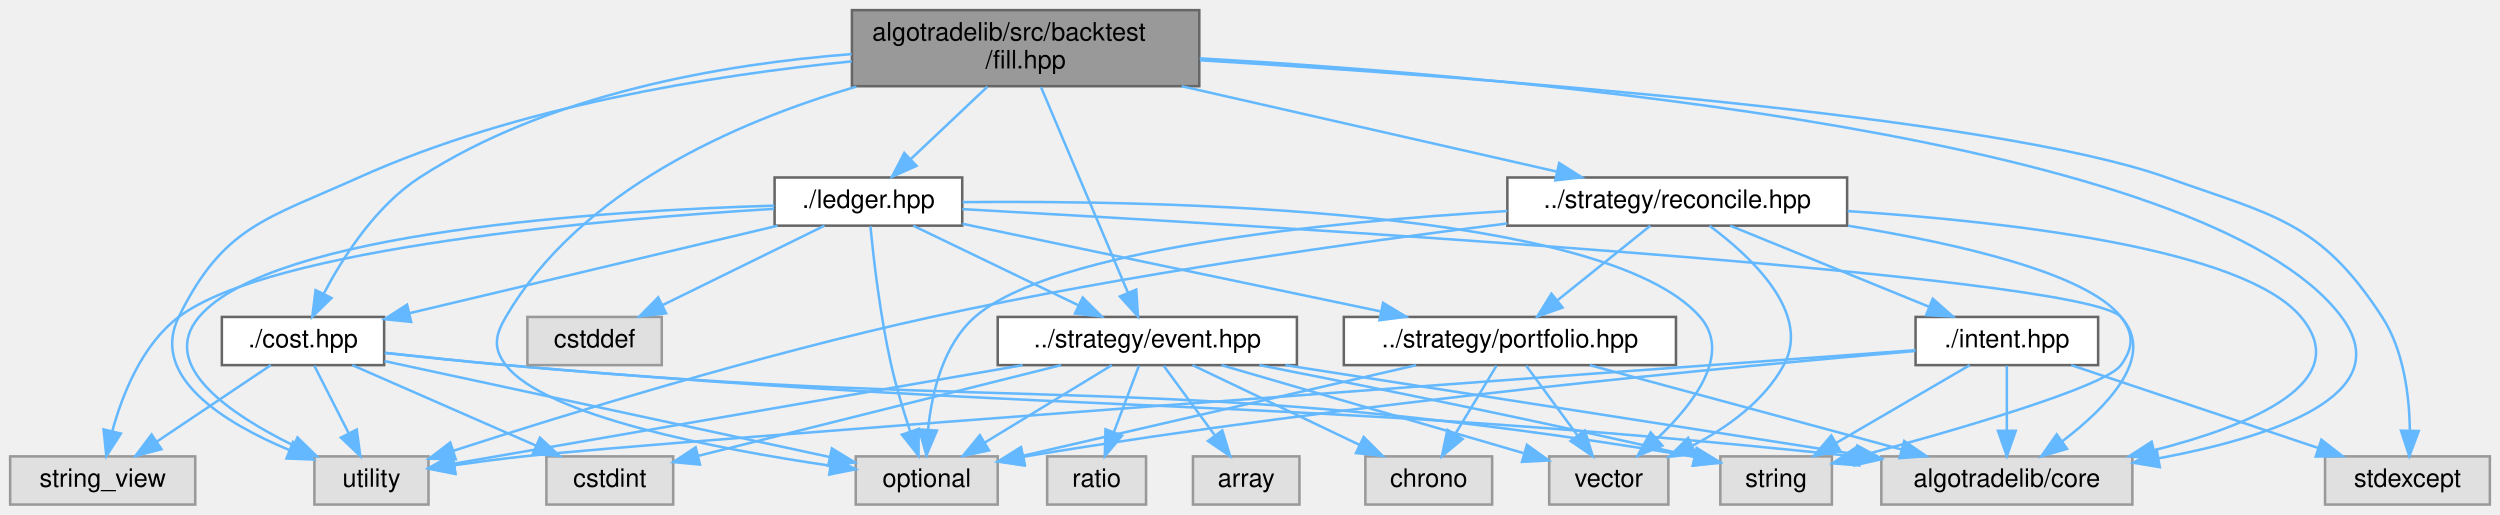
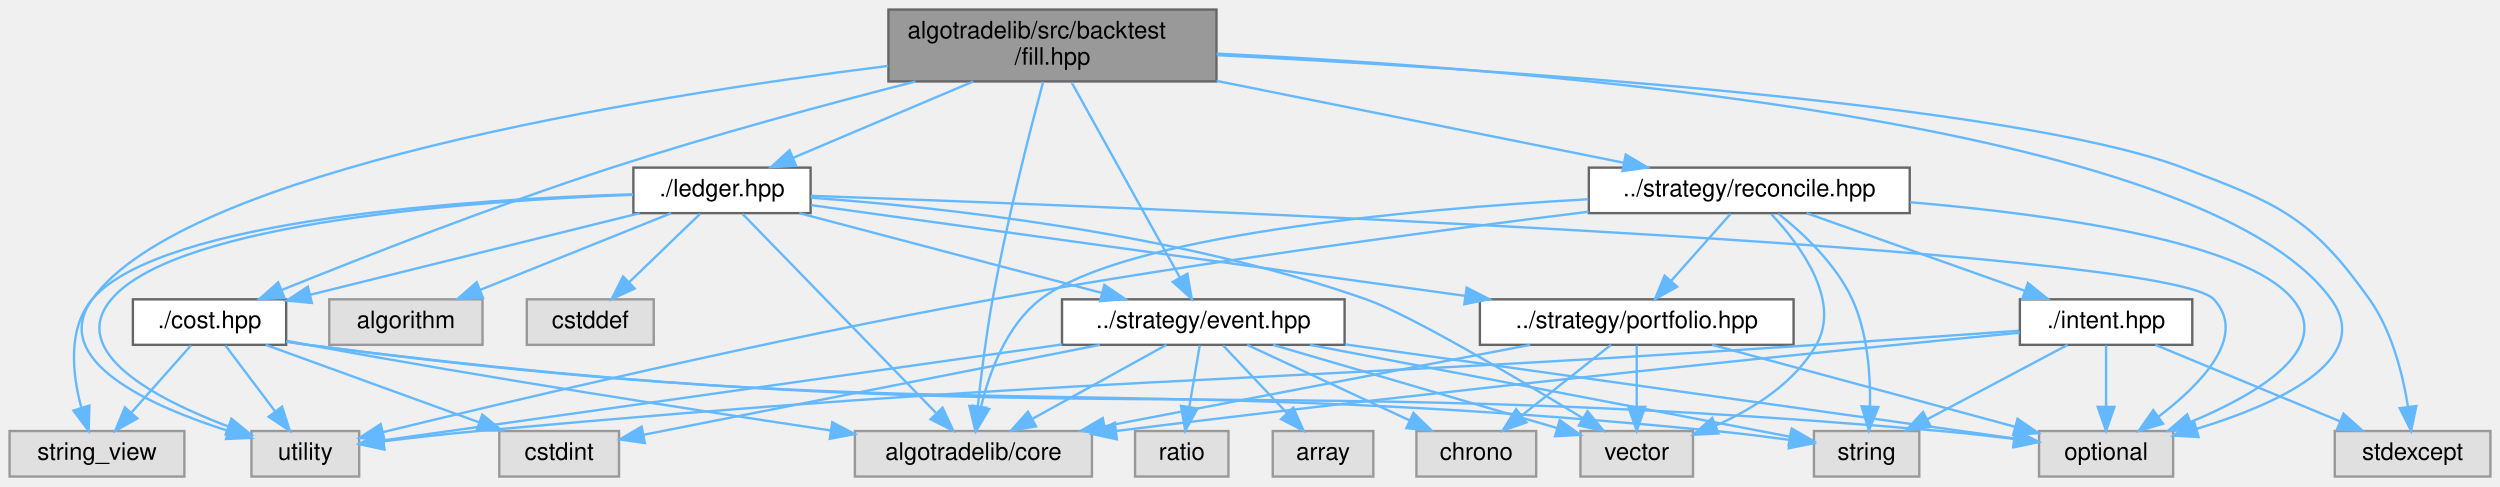
- <svg xmlns="http://www.w3.org/2000/svg" xmlns:xlink="http://www.w3.org/1999/xlink" width="986pt" height="203pt" viewBox="0.00 0.00 986.00 203.00">
+ <svg xmlns="http://www.w3.org/2000/svg" xmlns:xlink="http://www.w3.org/1999/xlink" width="1044pt" height="203pt" viewBox="0.00 0.00 1044.00 203.00">
  <g id="page0,1_graph0" class="graph" transform="scale(1 1) rotate(0) translate(4 199)">
    <g id="Node000001" class="node">
      <g id="a_Node000001">
        <a xlink:title="The backtest fill model: whether a queued order trades against the next bar, and at what price and co...">
-           <polygon fill="#999999" stroke="#666666" points="469,-195 332,-195 332,-165 469,-165 469,-195" />
-           <text text-anchor="start" x="340" y="-183" font-family="Helvetica,sans-Serif" font-size="10.00">algotradelib/src/backtest</text>
-           <text text-anchor="middle" x="400.5" y="-172" font-family="Helvetica,sans-Serif" font-size="10.00">/fill.hpp</text>
+           <polygon fill="#999999" stroke="#666666" points="504,-195 367,-195 367,-165 504,-165 504,-195" />
+           <text text-anchor="start" x="375" y="-183" font-family="Helvetica,sans-Serif" font-size="10.00">algotradelib/src/backtest</text>
+           <text text-anchor="middle" x="435.5" y="-172" font-family="Helvetica,sans-Serif" font-size="10.00">/fill.hpp</text>
        </a>
      </g>
    </g>
    <g id="Node000002" class="node">
      <g id="a_Node000002">
        <a xlink:href="cost_8hpp.html" target="_top" xlink:title="Trading costs for a backtest: commission (CommissionModel, CommissionPolicy), slippage (SlippageModel...">
-           <polygon fill="white" stroke="#666666" points="147.5,-74 83.5,-74 83.5,-55 147.5,-55 147.5,-74" />
-           <text text-anchor="middle" x="115.5" y="-62" font-family="Helvetica,sans-Serif" font-size="10.00">./cost.hpp</text>
+           <polygon fill="white" stroke="#666666" points="115.5,-74 51.5,-74 51.5,-55 115.5,-55 115.5,-74" />
+           <text text-anchor="middle" x="83.5" y="-62" font-family="Helvetica,sans-Serif" font-size="10.00">./cost.hpp</text>
        </a>
      </g>
    </g>
    <g id="edge1_Node000001_Node000002" class="edge">
      <g id="a_edge1_Node000001_Node000002">
        <a xlink:title=" ">
-           <path fill="none" stroke="#63b8ff" d="M331.91,-177.67C281.22,-173.75 212.46,-162.03 161.5,-129 144.24,-117.81 131.32,-97.7 123.64,-83.11" />
-           <polygon fill="#63b8ff" stroke="#63b8ff" points="126.74,-81.47 119.17,-74.06 120.46,-84.57 126.74,-81.47" />
+           <path fill="none" stroke="#63b8ff" d="M378.3,-164.97C341.77,-155.63 293.54,-142.62 251.5,-129 202.71,-113.19 147.26,-91.48 113.85,-77.98" />
+           <polygon fill="#63b8ff" stroke="#63b8ff" points="114.81,-74.59 104.22,-74.07 112.17,-81.08 114.81,-74.59" />
        </a>
      </g>
    </g>
    <g id="Node000003" class="node">
      <g id="a_Node000003">
        <a xlink:title=" ">
-           <polygon fill="#e0e0e0" stroke="#999999" points="837,-19 738,-19 738,0 837,0 837,-19" />
-           <text text-anchor="middle" x="787.5" y="-7" font-family="Helvetica,sans-Serif" font-size="10.00">algotradelib/core</text>
-         </a>
-       </g>
-     </g>
-     <g id="edge45_Node000001_Node000003" class="edge">
-       <g id="a_edge45_Node000001_Node000003">
-         <a xlink:title=" ">
-           <path fill="none" stroke="#63b8ff" d="M469.18,-175.99C597.69,-168.72 866.34,-145.16 919.5,-74 942.49,-43.22 892.38,-26.66 847.44,-18.25" />
-           <polygon fill="#63b8ff" stroke="#63b8ff" points="847.82,-14.76 837.36,-16.48 846.6,-21.65 847.82,-14.76" />
+           <polygon fill="#e0e0e0" stroke="#999999" points="452,-19 353,-19 353,0 452,0 452,-19" />
+           <text text-anchor="middle" x="402.5" y="-7" font-family="Helvetica,sans-Serif" font-size="10.00">algotradelib/core</text>
+         </a>
+       </g>
+     </g>
+     <g id="edge46_Node000001_Node000003" class="edge">
+       <g id="a_edge46_Node000001_Node000003">
+         <a xlink:title=" ">
+           <path fill="none" stroke="#63b8ff" d="M431.61,-164.84C426.22,-144.76 416.46,-106.82 410.5,-74 407.8,-59.1 405.7,-42.07 404.34,-29.4" />
+           <polygon fill="#63b8ff" stroke="#63b8ff" points="407.79,-28.76 403.29,-19.17 400.83,-29.48 407.79,-28.76" />
        </a>
      </g>
    </g>
    <g id="Node000005" class="node">
      <g id="a_Node000005">
        <a xlink:title=" ">
-           <polygon fill="#e0e0e0" stroke="#999999" points="389.5,-19 333.5,-19 333.5,0 389.5,0 389.5,-19" />
-           <text text-anchor="middle" x="361.5" y="-7" font-family="Helvetica,sans-Serif" font-size="10.00">optional</text>
-         </a>
-       </g>
-     </g>
-     <g id="edge46_Node000001_Node000005" class="edge">
-       <g id="a_edge46_Node000001_Node000005">
-         <a xlink:title=" ">
-           <path fill="none" stroke="#63b8ff" d="M333.76,-164.86C285.72,-150.76 224.48,-123.75 195.5,-74 191.25,-66.7 190.36,-61.7 195.5,-55 210.97,-34.84 279.35,-21.8 323.38,-15.34" />
-           <polygon fill="#63b8ff" stroke="#63b8ff" points="324.05,-18.78 333.46,-13.91 323.07,-11.85 324.05,-18.78" />
+           <polygon fill="#e0e0e0" stroke="#999999" points="903.5,-19 847.5,-19 847.5,0 903.5,0 903.5,-19" />
+           <text text-anchor="middle" x="875.5" y="-7" font-family="Helvetica,sans-Serif" font-size="10.00">optional</text>
+         </a>
+       </g>
+     </g>
+     <g id="edge47_Node000001_Node000005" class="edge">
+       <g id="a_edge47_Node000001_Node000005">
+         <a xlink:title=" ">
+           <path fill="none" stroke="#63b8ff" d="M504.08,-176.61C635.73,-170.35 915.67,-148.4 969.5,-74 987.94,-48.51 946.77,-30.11 913.2,-19.87" />
+           <polygon fill="#63b8ff" stroke="#63b8ff" points="914.13,-16.5 903.55,-17.08 912.18,-23.22 914.13,-16.5" />
        </a>
      </g>
    </g>
    <g id="Node000008" class="node">
      <g id="a_Node000008">
        <a xlink:title=" ">
-           <polygon fill="#e0e0e0" stroke="#999999" points="165,-19 120,-19 120,0 165,0 165,-19" />
-           <text text-anchor="middle" x="142.5" y="-7" font-family="Helvetica,sans-Serif" font-size="10.00">utility</text>
-         </a>
-       </g>
-     </g>
-     <g id="edge48_Node000001_Node000008" class="edge">
-       <g id="a_edge48_Node000001_Node000008">
-         <a xlink:title=" ">
-           <path fill="none" stroke="#63b8ff" d="M331.94,-174.8C277.26,-169.39 199.79,-157.08 137.5,-129 101.11,-112.6 84.07,-109.84 66.5,-74 54.89,-50.32 84.48,-32.22 110.07,-21.51" />
-           <polygon fill="#63b8ff" stroke="#63b8ff" points="111.56,-24.69 119.58,-17.77 109,-18.17 111.56,-24.69" />
+           <polygon fill="#e0e0e0" stroke="#999999" points="146,-19 101,-19 101,0 146,0 146,-19" />
+           <text text-anchor="middle" x="123.5" y="-7" font-family="Helvetica,sans-Serif" font-size="10.00">utility</text>
+         </a>
+       </g>
+     </g>
+     <g id="edge49_Node000001_Node000008" class="edge">
+       <g id="a_edge49_Node000001_Node000008">
+         <a xlink:title=" ">
+           <path fill="none" stroke="#63b8ff" d="M366.9,-171.48C262.8,-158.45 72.96,-127.78 34.5,-74 16.19,-48.39 58.95,-29.32 91.35,-19.05" />
+           <polygon fill="#63b8ff" stroke="#63b8ff" points="92.42,-22.38 100.99,-16.15 90.4,-15.68 92.42,-22.38" />
        </a>
      </g>
    </g>
    <g id="Node000009" class="node">
      <g id="a_Node000009">
        <a xlink:href="ledger_8hpp.html" target="_top" xlink:title="The replay ledger: positions, cash and realized profit a backtest keeps, in exact decimals.">
-           <polygon fill="white" stroke="#666666" points="375.5,-129 301.5,-129 301.5,-110 375.5,-110 375.5,-129" />
-           <text text-anchor="middle" x="338.5" y="-117" font-family="Helvetica,sans-Serif" font-size="10.00">./ledger.hpp</text>
+           <polygon fill="white" stroke="#666666" points="334.5,-129 260.5,-129 260.5,-110 334.5,-110 334.5,-129" />
+           <text text-anchor="middle" x="297.5" y="-117" font-family="Helvetica,sans-Serif" font-size="10.00">./ledger.hpp</text>
        </a>
      </g>
    </g>
    <g id="edge8_Node000001_Node000009" class="edge">
      <g id="a_edge8_Node000001_Node000009">
        <a xlink:title=" ">
-           <path fill="none" stroke="#63b8ff" d="M385.49,-164.84C376.31,-156.17 364.55,-145.08 355.09,-136.15" />
-           <polygon fill="#63b8ff" stroke="#63b8ff" points="357.47,-133.58 347.79,-129.27 352.66,-138.67 357.47,-133.58" />
+           <path fill="none" stroke="#63b8ff" d="M402.45,-164.99C379.52,-155.27 349.26,-142.44 327.12,-133.06" />
+           <polygon fill="#63b8ff" stroke="#63b8ff" points="328.45,-129.82 317.88,-129.14 325.72,-136.26 328.45,-129.82" />
        </a>
      </g>
    </g>
    <g id="Node000010" class="node">
      <g id="a_Node000010">
        <a xlink:href="event_8hpp.html" target="_top" xlink:title="The events a runner delivers to a strategy's handlers, and the market phase.">
-           <polygon fill="white" stroke="#666666" points="507.5,-74 389.5,-74 389.5,-55 507.5,-55 507.5,-74" />
-           <text text-anchor="middle" x="448.5" y="-62" font-family="Helvetica,sans-Serif" font-size="10.00">../strategy/event.hpp</text>
-         </a>
-       </g>
-     </g>
-     <g id="edge31_Node000001_Node000010" class="edge">
-       <g id="a_edge31_Node000001_Node000010">
-         <a xlink:title=" ">
-           <path fill="none" stroke="#63b8ff" d="M406.58,-164.63C415.29,-144.03 431.32,-106.12 440.83,-83.63" />
-           <polygon fill="#63b8ff" stroke="#63b8ff" points="444.14,-84.8 444.81,-74.23 437.69,-82.08 444.14,-84.8" />
-         </a>
-       </g>
-     </g>
-     <g id="Node000017" class="node">
-       <g id="a_Node000017">
+           <polygon fill="white" stroke="#666666" points="557.5,-74 439.5,-74 439.5,-55 557.5,-55 557.5,-74" />
+           <text text-anchor="middle" x="498.5" y="-62" font-family="Helvetica,sans-Serif" font-size="10.00">../strategy/event.hpp</text>
+         </a>
+       </g>
+     </g>
+     <g id="edge32_Node000001_Node000010" class="edge">
+       <g id="a_edge32_Node000001_Node000010">
+         <a xlink:title=" ">
+           <path fill="none" stroke="#63b8ff" d="M443.48,-164.63C455.02,-143.84 476.33,-105.44 488.77,-83.02" />
+           <polygon fill="#63b8ff" stroke="#63b8ff" points="491.86,-84.67 493.65,-74.23 485.74,-81.27 491.86,-84.67" />
+         </a>
+       </g>
+     </g>
+     <g id="Node000018" class="node">
+       <g id="a_Node000018">
        <a xlink:href="reconcile_8hpp.html" target="_top" xlink:title="Reconciliation: turning a strategy's intents and targets into the orders and cancellations to send.">
-           <polygon fill="white" stroke="#666666" points="724.5,-129 590.5,-129 590.5,-110 724.5,-110 724.5,-129" />
-           <text text-anchor="middle" x="657.5" y="-117" font-family="Helvetica,sans-Serif" font-size="10.00">../strategy/reconcile.hpp</text>
-         </a>
-       </g>
-     </g>
-     <g id="edge32_Node000001_Node000017" class="edge">
-       <g id="a_edge32_Node000001_Node000017">
-         <a xlink:title=" ">
-           <path fill="none" stroke="#63b8ff" d="M462.06,-164.99C507.47,-154.65 568.35,-140.79 610.02,-131.31" />
-           <polygon fill="#63b8ff" stroke="#63b8ff" points="610.95,-134.69 619.92,-129.05 609.4,-127.86 610.95,-134.69" />
-         </a>
-       </g>
-     </g>
-     <g id="Node000019" class="node">
-       <g id="a_Node000019">
-         <a xlink:title=" ">
-           <polygon fill="#e0e0e0" stroke="#999999" points="978,-19 913,-19 913,0 978,0 978,-19" />
-           <text text-anchor="middle" x="945.5" y="-7" font-family="Helvetica,sans-Serif" font-size="10.00">stdexcept</text>
-         </a>
-       </g>
-     </g>
-     <g id="edge47_Node000001_Node000019" class="edge">
-       <g id="a_edge47_Node000001_Node000019">
-         <a xlink:title=" ">
-           <path fill="none" stroke="#63b8ff" d="M469.34,-175.23C577.51,-168.66 782.01,-153.42 850.5,-129 892.88,-113.89 910.98,-111.73 935.5,-74 944.15,-60.7 946.27,-42.58 946.46,-29.1" />
-           <polygon fill="#63b8ff" stroke="#63b8ff" points="949.95,-29.01 946.25,-19.08 942.96,-29.15 949.95,-29.01" />
+           <polygon fill="white" stroke="#666666" points="793.5,-129 659.5,-129 659.5,-110 793.5,-110 793.5,-129" />
+           <text text-anchor="middle" x="726.5" y="-117" font-family="Helvetica,sans-Serif" font-size="10.00">../strategy/reconcile.hpp</text>
+         </a>
+       </g>
+     </g>
+     <g id="edge33_Node000001_Node000018" class="edge">
+       <g id="a_edge33_Node000001_Node000018">
+         <a xlink:title=" ">
+           <path fill="none" stroke="#63b8ff" d="M504.09,-165.21C556.07,-154.76 626.41,-140.62 673.96,-131.06" />
+           <polygon fill="#63b8ff" stroke="#63b8ff" points="674.93,-134.44 684.05,-129.03 673.55,-127.57 674.93,-134.44" />
+         </a>
+       </g>
+     </g>
+     <g id="Node000020" class="node">
+       <g id="a_Node000020">
+         <a xlink:title=" ">
+           <polygon fill="#e0e0e0" stroke="#999999" points="1036,-19 971,-19 971,0 1036,0 1036,-19" />
+           <text text-anchor="middle" x="1003.5" y="-7" font-family="Helvetica,sans-Serif" font-size="10.00">stdexcept</text>
+         </a>
+       </g>
+     </g>
+     <g id="edge48_Node000001_Node000020" class="edge">
+       <g id="a_edge48_Node000001_Node000020">
+         <a xlink:title=" ">
+           <path fill="none" stroke="#63b8ff" d="M504.17,-175.97C616.78,-170.3 835.39,-156.13 907.5,-129 947.2,-114.06 960.98,-108.61 985.5,-74 994.92,-60.71 999.43,-42.59 1001.58,-29.11" />
+           <polygon fill="#63b8ff" stroke="#63b8ff" points="1005.06,-29.45 1002.88,-19.08 998.12,-28.55 1005.06,-29.45" />
        </a>
      </g>
    </g>
    <g id="edge2_Node000002_Node000003" class="edge">
      <g id="a_edge2_Node000002_Node000003">
        <a xlink:title=" ">
-           <path fill="none" stroke="#63b8ff" d="M147.78,-59.79C162.35,-58.18 179.78,-56.37 195.5,-55 431.59,-34.48 491.8,-43.64 727.5,-19 727.6,-18.99 727.71,-18.98 727.81,-18.97" />
-           <polygon fill="#63b8ff" stroke="#63b8ff" points="728.23,-22.44 737.77,-17.83 727.44,-15.49 728.23,-22.44" />
+           <path fill="none" stroke="#63b8ff" d="M115.7,-56.68C118.67,-56.09 121.64,-55.53 124.5,-55 199.51,-41.23 286.37,-27.71 342.75,-19.26" />
+           <polygon fill="#63b8ff" stroke="#63b8ff" points="343.55,-22.68 352.92,-17.74 342.51,-15.75 343.55,-22.68" />
        </a>
      </g>
    </g>
    <g id="Node000004" class="node">
      <g id="a_Node000004">
        <a xlink:title=" ">
-           <polygon fill="#e0e0e0" stroke="#999999" points="261.5,-19 211.5,-19 211.5,0 261.5,0 261.5,-19" />
-           <text text-anchor="middle" x="236.5" y="-7" font-family="Helvetica,sans-Serif" font-size="10.00">cstdint</text>
+           <polygon fill="#e0e0e0" stroke="#999999" points="254.5,-19 204.5,-19 204.5,0 254.5,0 254.5,-19" />
+           <text text-anchor="middle" x="229.5" y="-7" font-family="Helvetica,sans-Serif" font-size="10.00">cstdint</text>
        </a>
      </g>
    </g>
    <g id="edge3_Node000002_Node000004" class="edge">
      <g id="a_edge3_Node000002_Node000004">
        <a xlink:title=" ">
-           <path fill="none" stroke="#63b8ff" d="M134.94,-54.98C154.49,-46.42 184.88,-33.11 207.32,-23.28" />
-           <polygon fill="#63b8ff" stroke="#63b8ff" points="208.95,-26.39 216.71,-19.17 206.14,-19.98 208.95,-26.39" />
+           <path fill="none" stroke="#63b8ff" d="M106.96,-54.98C131.08,-46.23 168.87,-32.51 196.1,-22.62" />
+           <polygon fill="#63b8ff" stroke="#63b8ff" points="197.41,-25.87 205.62,-19.17 195.02,-19.29 197.41,-25.87" />
        </a>
      </g>
    </g>
    <g id="edge4_Node000002_Node000005" class="edge">
      <g id="a_edge4_Node000002_Node000005">
        <a xlink:title=" ">
-           <path fill="none" stroke="#63b8ff" d="M147.66,-56.57C192.8,-46.85 274.81,-29.18 323.09,-18.78" />
-           <polygon fill="#63b8ff" stroke="#63b8ff" points="324.11,-22.14 333.15,-16.61 322.63,-15.29 324.11,-22.14" />
+           <path fill="none" stroke="#63b8ff" d="M115.65,-56.35C118.63,-55.84 121.62,-55.37 124.5,-55 425.53,-16.08 504.13,-45.57 806.5,-19 816.49,-18.12 827.27,-16.92 837.27,-15.69" />
+           <polygon fill="#63b8ff" stroke="#63b8ff" points="837.86,-19.15 847.35,-14.42 836.99,-12.2 837.86,-19.15" />
        </a>
      </g>
    </g>
    <g id="Node000006" class="node">
      <g id="a_Node000006">
        <a xlink:title=" ">
-           <polygon fill="#e0e0e0" stroke="#999999" points="718.5,-19 674.5,-19 674.5,0 718.5,0 718.5,-19" />
-           <text text-anchor="middle" x="696.5" y="-7" font-family="Helvetica,sans-Serif" font-size="10.00">string</text>
+           <polygon fill="#e0e0e0" stroke="#999999" points="797.5,-19 753.5,-19 753.5,0 797.5,0 797.5,-19" />
+           <text text-anchor="middle" x="775.5" y="-7" font-family="Helvetica,sans-Serif" font-size="10.00">string</text>
        </a>
      </g>
    </g>
    <g id="edge5_Node000002_Node000006" class="edge">
      <g id="a_edge5_Node000002_Node000006">
        <a xlink:title=" ">
-           <path fill="none" stroke="#63b8ff" d="M147.79,-59.85C162.35,-58.26 179.78,-56.44 195.5,-55 403.25,-35.98 457.7,-53.15 663.5,-19 663.72,-18.96 663.94,-18.93 664.16,-18.89" />
-           <polygon fill="#63b8ff" stroke="#63b8ff" points="665.17,-22.25 674.25,-16.8 663.74,-15.4 665.17,-22.25" />
+           <path fill="none" stroke="#63b8ff" d="M115.65,-56.38C118.64,-55.86 121.62,-55.38 124.5,-55 384.02,-20.34 451.92,-44.52 712.5,-19 722.5,-18.02 733.36,-16.66 743.2,-15.32" />
+           <polygon fill="#63b8ff" stroke="#63b8ff" points="743.97,-18.74 753.39,-13.89 743,-11.81 743.97,-18.74" />
        </a>
      </g>
    </g>
    <g id="Node000007" class="node">
      <g id="a_Node000007">
        <a xlink:title=" ">
          <polygon fill="#e0e0e0" stroke="#999999" points="73,-19 0,-19 0,0 73,0 73,-19" />
          <text text-anchor="middle" x="36.5" y="-7" font-family="Helvetica,sans-Serif" font-size="10.00">string_view</text>
        </a>
      </g>
    </g>
    <g id="edge6_Node000002_Node000007" class="edge">
      <g id="a_edge6_Node000002_Node000007">
        <a xlink:title=" ">
-           <path fill="none" stroke="#63b8ff" d="M102.81,-54.98C90.67,-46.84 72.14,-34.41 57.75,-24.76" />
-           <polygon fill="#63b8ff" stroke="#63b8ff" points="59.68,-21.84 49.42,-19.17 55.78,-27.65 59.68,-21.84" />
+           <path fill="none" stroke="#63b8ff" d="M75.74,-54.75C69.03,-47.18 59.16,-36.05 50.99,-26.84" />
+           <polygon fill="#63b8ff" stroke="#63b8ff" points="53.37,-24.25 44.12,-19.09 48.13,-28.89 53.37,-24.25" />
        </a>
      </g>
    </g>
    <g id="edge7_Node000002_Node000008" class="edge">
      <g id="a_edge7_Node000002_Node000008">
        <a xlink:title=" ">
-           <path fill="none" stroke="#63b8ff" d="M119.96,-54.75C123.62,-47.57 128.91,-37.18 133.45,-28.27" />
-           <polygon fill="#63b8ff" stroke="#63b8ff" points="136.7,-29.59 138.12,-19.09 130.47,-26.41 136.7,-29.59" />
+           <path fill="none" stroke="#63b8ff" d="M90.11,-54.75C95.76,-47.26 104.04,-36.28 110.95,-27.13" />
+           <polygon fill="#63b8ff" stroke="#63b8ff" points="113.79,-29.18 117.02,-19.09 108.2,-24.96 113.79,-29.18" />
        </a>
      </g>
    </g>
    <g id="edge24_Node000009_Node000002" class="edge">
      <g id="a_edge24_Node000009_Node000002">
        <a xlink:title=" ">
-           <path fill="none" stroke="#63b8ff" d="M302.67,-109.98C263.09,-100.58 199.42,-85.44 157.52,-75.49" />
-           <polygon fill="#63b8ff" stroke="#63b8ff" points="158.16,-72.04 147.62,-73.13 156.54,-78.85 158.16,-72.04" />
+           <path fill="none" stroke="#63b8ff" d="M263.12,-109.98C225.65,-100.71 165.69,-85.85 125.47,-75.89" />
+           <polygon fill="#63b8ff" stroke="#63b8ff" points="126.25,-72.48 115.7,-73.47 124.56,-79.28 126.25,-72.48" />
        </a>
      </g>
    </g>
    <g id="edge25_Node000009_Node000003" class="edge">
      <g id="a_edge25_Node000009_Node000003">
        <a xlink:title=" ">
-           <path fill="none" stroke="#63b8ff" d="M375.5,-116.52C487.65,-110.35 817.09,-90.86 832.5,-74 846.68,-58.49 827.01,-38.38 809.4,-24.99" />
-           <polygon fill="#63b8ff" stroke="#63b8ff" points="811.24,-22 801.07,-19.01 807.15,-27.69 811.24,-22" />
-         </a>
-       </g>
-     </g>
-     <g id="edge27_Node000009_Node000005" class="edge">
-       <g id="a_edge27_Node000009_Node000005">
-         <a xlink:title=" ">
-           <path fill="none" stroke="#63b8ff" d="M339.28,-109.79C340.48,-97.48 343.12,-74.33 347.5,-55 349.47,-46.31 352.33,-36.87 354.95,-28.93" />
-           <polygon fill="#63b8ff" stroke="#63b8ff" points="358.34,-29.84 358.28,-19.25 351.72,-27.57 358.34,-29.84" />
-         </a>
-       </g>
-     </g>
-     <g id="edge28_Node000009_Node000007" class="edge">
-       <g id="a_edge28_Node000009_Node000007">
-         <a xlink:title=" ">
-           <path fill="none" stroke="#63b8ff" d="M301.34,-116.64C235.74,-112.68 102.9,-101.43 66.5,-74 52.07,-63.12 44.29,-43.56 40.3,-29.01" />
-           <polygon fill="#63b8ff" stroke="#63b8ff" points="43.66,-28 37.94,-19.09 36.85,-29.62 43.66,-28" />
-         </a>
-       </g>
-     </g>
-     <g id="edge29_Node000009_Node000008" class="edge">
-       <g id="a_edge29_Node000009_Node000008">
-         <a xlink:title=" ">
-           <path fill="none" stroke="#63b8ff" d="M301.37,-117.9C235.66,-115.96 103.12,-107.85 74.5,-74 58.32,-54.86 86.74,-35.59 111.63,-23.38" />
-           <polygon fill="#63b8ff" stroke="#63b8ff" points="113.32,-26.46 120.9,-19.07 110.36,-20.12 113.32,-26.46" />
+           <path fill="none" stroke="#63b8ff" d="M306.09,-109.66C323.79,-91.46 364.54,-49.55 386.98,-26.47" />
+           <polygon fill="#63b8ff" stroke="#63b8ff" points="389.62,-28.77 394.08,-19.16 384.6,-23.89 389.62,-28.77" />
+         </a>
+       </g>
+     </g>
+     <g id="edge28_Node000009_Node000005" class="edge">
+       <g id="a_edge28_Node000009_Node000005">
+         <a xlink:title=" ">
+           <path fill="none" stroke="#63b8ff" d="M334.62,-117.23C465.75,-112.57 900.43,-95.55 920.5,-74 934.82,-58.62 915.13,-38.49 897.46,-25.05" />
+           <polygon fill="#63b8ff" stroke="#63b8ff" points="899.28,-22.05 889.12,-19.05 895.19,-27.73 899.28,-22.05" />
+         </a>
+       </g>
+     </g>
+     <g id="edge29_Node000009_Node000007" class="edge">
+       <g id="a_edge29_Node000009_Node000007">
+         <a xlink:title=" ">
+           <path fill="none" stroke="#63b8ff" d="M260.25,-117.87C194.7,-115.88 62.97,-107.69 34.5,-74 24.06,-61.65 26.24,-42.61 30,-28.6" />
+           <polygon fill="#63b8ff" stroke="#63b8ff" points="33.34,-29.65 33.01,-19.06 26.66,-27.55 33.34,-29.65" />
+         </a>
+       </g>
+     </g>
+     <g id="edge30_Node000009_Node000008" class="edge">
+       <g id="a_edge30_Node000009_Node000008">
+         <a xlink:title=" ">
+           <path fill="none" stroke="#63b8ff" d="M260.37,-117.65C196.46,-115.32 69.9,-106.59 42.5,-74 23.91,-51.88 61.13,-32.37 91.07,-20.99" />
+           <polygon fill="#63b8ff" stroke="#63b8ff" points="92.64,-24.15 100.85,-17.46 90.26,-17.57 92.64,-24.15" />
        </a>
      </g>
    </g>
    <g id="edge9_Node000009_Node000010" class="edge">
      <g id="a_edge9_Node000009_Node000010">
        <a xlink:title=" ">
-           <path fill="none" stroke="#63b8ff" d="M356.17,-109.98C373.79,-101.5 401.08,-88.35 421.43,-78.54" />
-           <polygon fill="#63b8ff" stroke="#63b8ff" points="423.02,-81.66 430.51,-74.17 419.98,-75.36 423.02,-81.66" />
+           <path fill="none" stroke="#63b8ff" d="M329.79,-109.98C364.12,-100.93 418.56,-86.58 456.27,-76.64" />
+           <polygon fill="#63b8ff" stroke="#63b8ff" points="457.18,-80.02 465.95,-74.08 455.39,-73.25 457.18,-80.02" />
        </a>
      </g>
    </g>
    <g id="Node000014" class="node">
      <g id="a_Node000014">
        <a xlink:title=" ">
-           <polygon fill="#e0e0e0" stroke="#999999" points="654,-19 607,-19 607,0 654,0 654,-19" />
-           <text text-anchor="middle" x="630.5" y="-7" font-family="Helvetica,sans-Serif" font-size="10.00">vector</text>
-         </a>
-       </g>
-     </g>
-     <g id="edge30_Node000009_Node000014" class="edge">
-       <g id="a_edge30_Node000009_Node000014">
-         <a xlink:title=" ">
-           <path fill="none" stroke="#63b8ff" d="M375.62,-119.28C453.33,-120.04 629.07,-116.85 666.5,-74 679.23,-59.42 663.96,-39.64 649.57,-26.05" />
-           <polygon fill="#63b8ff" stroke="#63b8ff" points="651.65,-23.22 641.84,-19.21 647.01,-28.46 651.65,-23.22" />
+           <polygon fill="#e0e0e0" stroke="#999999" points="703,-19 656,-19 656,0 703,0 703,-19" />
+           <text text-anchor="middle" x="679.5" y="-7" font-family="Helvetica,sans-Serif" font-size="10.00">vector</text>
+         </a>
+       </g>
+     </g>
+     <g id="edge31_Node000009_Node000014" class="edge">
+       <g id="a_edge31_Node000009_Node000014">
+         <a xlink:title=" ">
+           <path fill="none" stroke="#63b8ff" d="M334.62,-116.44C387.45,-112.6 486.78,-102.02 566.5,-74 584.81,-67.56 629.75,-40.97 657.12,-24.31" />
+           <polygon fill="#63b8ff" stroke="#63b8ff" points="658.96,-27.28 665.67,-19.08 655.31,-21.31 658.96,-27.28" />
        </a>
      </g>
    </g>
    <g id="Node000015" class="node">
      <g id="a_Node000015">
        <a xlink:href="portfolio_8hpp_source.html" target="_top" xlink:title=" ">
-           <polygon fill="white" stroke="#666666" points="657,-74 526,-74 526,-55 657,-55 657,-74" />
-           <text text-anchor="middle" x="591.5" y="-62" font-family="Helvetica,sans-Serif" font-size="10.00">../strategy/portfolio.hpp</text>
+           <polygon fill="white" stroke="#666666" points="745,-74 614,-74 614,-55 745,-55 745,-74" />
+           <text text-anchor="middle" x="679.5" y="-62" font-family="Helvetica,sans-Serif" font-size="10.00">../strategy/portfolio.hpp</text>
        </a>
      </g>
    </g>
    <g id="edge19_Node000009_Node000015" class="edge">
      <g id="a_edge19_Node000009_Node000015">
        <a xlink:title=" ">
-           <path fill="none" stroke="#63b8ff" d="M375.56,-110.74C419.13,-101.61 491.67,-86.41 540.52,-76.18" />
-           <polygon fill="#63b8ff" stroke="#63b8ff" points="541.49,-79.55 550.56,-74.08 540.06,-72.7 541.49,-79.55" />
+           <path fill="none" stroke="#63b8ff" d="M334.82,-113.32C397.93,-104.57 526.73,-86.7 607.77,-75.45" />
+           <polygon fill="#63b8ff" stroke="#63b8ff" points="608.47,-78.89 617.89,-74.05 607.51,-71.96 608.47,-78.89" />
        </a>
      </g>
    </g>
    <g id="Node000016" class="node">
      <g id="a_Node000016">
        <a xlink:title=" ">
-           <polygon fill="#e0e0e0" stroke="#999999" points="257,-74 204,-74 204,-55 257,-55 257,-74" />
-           <text text-anchor="middle" x="230.5" y="-62" font-family="Helvetica,sans-Serif" font-size="10.00">cstddef</text>
+           <polygon fill="#e0e0e0" stroke="#999999" points="197.5,-74 133.5,-74 133.5,-55 197.5,-55 197.5,-74" />
+           <text text-anchor="middle" x="165.5" y="-62" font-family="Helvetica,sans-Serif" font-size="10.00">algorithm</text>
        </a>
      </g>
    </g>
    <g id="edge26_Node000009_Node000016" class="edge">
      <g id="a_edge26_Node000009_Node000016">
        <a xlink:title=" ">
-           <path fill="none" stroke="#63b8ff" d="M321.15,-109.98C303.93,-101.54 277.3,-88.47 257.35,-78.68" />
-           <polygon fill="#63b8ff" stroke="#63b8ff" points="258.69,-75.43 248.17,-74.17 255.6,-81.72 258.69,-75.43" />
+           <path fill="none" stroke="#63b8ff" d="M276.29,-109.98C254.77,-101.34 221.22,-87.87 196.67,-78.02" />
+           <polygon fill="#63b8ff" stroke="#63b8ff" points="197.68,-74.65 187.09,-74.17 195.07,-81.14 197.68,-74.65" />
+         </a>
+       </g>
+     </g>
+     <g id="Node000017" class="node">
+       <g id="a_Node000017">
+         <a xlink:title=" ">
+           <polygon fill="#e0e0e0" stroke="#999999" points="269,-74 216,-74 216,-55 269,-55 269,-74" />
+           <text text-anchor="middle" x="242.5" y="-62" font-family="Helvetica,sans-Serif" font-size="10.00">cstddef</text>
+         </a>
+       </g>
+     </g>
+     <g id="edge27_Node000009_Node000017" class="edge">
+       <g id="a_edge27_Node000009_Node000017">
+         <a xlink:title=" ">
+           <path fill="none" stroke="#63b8ff" d="M288.42,-109.75C280.41,-102.03 268.54,-90.6 258.88,-81.28" />
+           <polygon fill="#63b8ff" stroke="#63b8ff" points="261.04,-78.51 251.41,-74.09 256.19,-83.55 261.04,-78.51" />
        </a>
      </g>
    </g>
    <g id="edge10_Node000010_Node000003" class="edge">
      <g id="a_edge10_Node000010_Node000003">
        <a xlink:title=" ">
-           <path fill="none" stroke="#63b8ff" d="M502.97,-54.98C564.4,-45.38 664,-29.81 727.59,-19.87" />
-           <polygon fill="#63b8ff" stroke="#63b8ff" points="728.52,-23.26 737.86,-18.26 727.44,-16.35 728.52,-23.26" />
+           <path fill="none" stroke="#63b8ff" d="M483.08,-54.98C468.05,-46.69 444.96,-33.94 427.34,-24.22" />
+           <polygon fill="#63b8ff" stroke="#63b8ff" points="428.65,-20.94 418.2,-19.17 425.27,-27.07 428.65,-20.94" />
        </a>
      </g>
    </g>
    <g id="edge13_Node000010_Node000004" class="edge">
      <g id="a_edge13_Node000010_Node000004">
        <a xlink:title=" ">
-           <path fill="none" stroke="#63b8ff" d="M414.44,-54.98C375.14,-45.16 310.86,-29.09 271.26,-19.19" />
-           <polygon fill="#63b8ff" stroke="#63b8ff" points="272.07,-15.78 261.52,-16.75 270.37,-22.57 272.07,-15.78" />
+           <path fill="none" stroke="#63b8ff" d="M455.28,-54.98C402.31,-44.55 313.59,-27.07 264.62,-17.42" />
+           <polygon fill="#63b8ff" stroke="#63b8ff" points="265.29,-13.98 254.8,-15.49 263.94,-20.85 265.29,-13.98" />
        </a>
      </g>
    </g>
    <g id="edge14_Node000010_Node000005" class="edge">
      <g id="a_edge14_Node000010_Node000005">
        <a xlink:title=" ">
-           <path fill="none" stroke="#63b8ff" d="M434.52,-54.98C421.03,-46.77 400.37,-34.18 384.46,-24.49" />
-           <polygon fill="#63b8ff" stroke="#63b8ff" points="386.09,-21.38 375.73,-19.17 382.45,-27.36 386.09,-21.38" />
+           <path fill="none" stroke="#63b8ff" d="M557.82,-55.16C635.96,-44.18 771.17,-25.17 837.11,-15.9" />
+           <polygon fill="#63b8ff" stroke="#63b8ff" points="837.66,-19.35 847.08,-14.5 836.69,-12.42 837.66,-19.35" />
        </a>
      </g>
    </g>
    <g id="edge16_Node000010_Node000006" class="edge">
      <g id="a_edge16_Node000010_Node000006">
        <a xlink:title=" ">
-           <path fill="none" stroke="#63b8ff" d="M492.69,-55C536.25,-46.46 604.65,-32.66 663.5,-19 663.72,-18.95 663.93,-18.9 664.15,-18.85" />
-           <polygon fill="#63b8ff" stroke="#63b8ff" points="665.28,-22.18 674.17,-16.41 663.62,-15.37 665.28,-22.18" />
+           <path fill="none" stroke="#63b8ff" d="M543,-54.98C599,-44.27 693.8,-26.13 743.28,-16.67" />
+           <polygon fill="#63b8ff" stroke="#63b8ff" points="744.24,-20.05 753.4,-14.73 742.92,-13.17 744.24,-20.05" />
        </a>
      </g>
    </g>
    <g id="edge17_Node000010_Node000008" class="edge">
      <g id="a_edge17_Node000010_Node000008">
        <a xlink:title=" ">
-           <path fill="none" stroke="#63b8ff" d="M399.34,-54.98C336.3,-44.07 228.74,-25.44 175.02,-16.13" />
-           <polygon fill="#63b8ff" stroke="#63b8ff" points="175.48,-12.66 165.03,-14.4 174.28,-19.56 175.48,-12.66" />
+           <path fill="none" stroke="#63b8ff" d="M439.49,-55.16C359.55,-43.86 219.57,-24.08 156.25,-15.13" />
+           <polygon fill="#63b8ff" stroke="#63b8ff" points="156.45,-11.62 146.06,-13.69 155.47,-18.55 156.45,-11.62" />
        </a>
      </g>
    </g>
    <g id="Node000011" class="node">
      <g id="a_Node000011">
        <a xlink:title=" ">
-           <polygon fill="#e0e0e0" stroke="#999999" points="508.5,-19 466.5,-19 466.5,0 508.5,0 508.5,-19" />
-           <text text-anchor="middle" x="487.5" y="-7" font-family="Helvetica,sans-Serif" font-size="10.00">array</text>
+           <polygon fill="#e0e0e0" stroke="#999999" points="569.5,-19 527.5,-19 527.5,0 569.5,0 569.5,-19" />
+           <text text-anchor="middle" x="548.5" y="-7" font-family="Helvetica,sans-Serif" font-size="10.00">array</text>
        </a>
      </g>
    </g>
    <g id="edge11_Node000010_Node000011" class="edge">
      <g id="a_edge11_Node000010_Node000011">
        <a xlink:title=" ">
-           <path fill="none" stroke="#63b8ff" d="M454.94,-54.75C460.39,-47.34 468.36,-36.5 475.06,-27.41" />
-           <polygon fill="#63b8ff" stroke="#63b8ff" points="478.07,-29.22 481.18,-19.09 472.43,-25.07 478.07,-29.22" />
+           <path fill="none" stroke="#63b8ff" d="M506.76,-54.75C513.96,-47.11 524.61,-35.82 533.35,-26.56" />
+           <polygon fill="#63b8ff" stroke="#63b8ff" points="536.08,-28.76 540.4,-19.09 530.99,-23.96 536.08,-28.76" />
        </a>
      </g>
    </g>
    <g id="Node000012" class="node">
      <g id="a_Node000012">
        <a xlink:title=" ">
-           <polygon fill="#e0e0e0" stroke="#999999" points="584.5,-19 534.5,-19 534.5,0 584.5,0 584.5,-19" />
-           <text text-anchor="middle" x="559.5" y="-7" font-family="Helvetica,sans-Serif" font-size="10.00">chrono</text>
+           <polygon fill="#e0e0e0" stroke="#999999" points="637.5,-19 587.5,-19 587.5,0 637.5,0 637.5,-19" />
+           <text text-anchor="middle" x="612.5" y="-7" font-family="Helvetica,sans-Serif" font-size="10.00">chrono</text>
        </a>
      </g>
    </g>
    <g id="edge12_Node000010_Node000012" class="edge">
      <g id="a_edge12_Node000010_Node000012">
        <a xlink:title=" ">
-           <path fill="none" stroke="#63b8ff" d="M466.33,-54.98C484.11,-46.5 511.65,-33.35 532.18,-23.54" />
-           <polygon fill="#63b8ff" stroke="#63b8ff" points="533.83,-26.64 541.34,-19.17 530.81,-20.32 533.83,-26.64" />
+           <path fill="none" stroke="#63b8ff" d="M516.82,-54.98C535.16,-46.46 563.61,-33.23 584.73,-23.41" />
+           <polygon fill="#63b8ff" stroke="#63b8ff" points="586.26,-26.56 593.85,-19.17 583.31,-20.21 586.26,-26.56" />
        </a>
      </g>
    </g>
    <g id="Node000013" class="node">
      <g id="a_Node000013">
        <a xlink:title=" ">
-           <polygon fill="#e0e0e0" stroke="#999999" points="448,-19 409,-19 409,0 448,0 448,-19" />
-           <text text-anchor="middle" x="428.5" y="-7" font-family="Helvetica,sans-Serif" font-size="10.00">ratio</text>
+           <polygon fill="#e0e0e0" stroke="#999999" points="509,-19 470,-19 470,0 509,0 509,-19" />
+           <text text-anchor="middle" x="489.5" y="-7" font-family="Helvetica,sans-Serif" font-size="10.00">ratio</text>
        </a>
      </g>
    </g>
    <g id="edge15_Node000010_Node000013" class="edge">
      <g id="a_edge15_Node000010_Node000013">
        <a xlink:title=" ">
-           <path fill="none" stroke="#63b8ff" d="M445.2,-54.75C442.52,-47.65 438.65,-37.4 435.31,-28.56" />
-           <polygon fill="#63b8ff" stroke="#63b8ff" points="438.55,-27.21 431.74,-19.09 432,-29.68 438.55,-27.21" />
+           <path fill="none" stroke="#63b8ff" d="M497.01,-54.75C495.83,-47.8 494.14,-37.85 492.66,-29.13" />
+           <polygon fill="#63b8ff" stroke="#63b8ff" points="496.08,-28.36 490.96,-19.09 489.18,-29.53 496.08,-28.36" />
        </a>
      </g>
    </g>
    <g id="edge18_Node000010_Node000014" class="edge">
      <g id="a_edge18_Node000010_Node000014">
        <a xlink:title=" ">
-           <path fill="none" stroke="#63b8ff" d="M477.74,-54.98C510.25,-45.52 562.67,-30.25 596.86,-20.3" />
-           <polygon fill="#63b8ff" stroke="#63b8ff" points="598.22,-23.55 606.84,-17.39 596.26,-16.83 598.22,-23.55" />
+           <path fill="none" stroke="#63b8ff" d="M527.58,-54.98C559.91,-45.52 612.04,-30.25 646.04,-20.3" />
+           <polygon fill="#63b8ff" stroke="#63b8ff" points="647.36,-23.56 655.97,-17.39 645.39,-16.84 647.36,-23.56" />
        </a>
      </g>
    </g>
    <g id="edge20_Node000015_Node000003" class="edge">
      <g id="a_edge20_Node000015_Node000003">
        <a xlink:title=" ">
-           <path fill="none" stroke="#63b8ff" d="M622.99,-54.98C656.32,-45.97 709.1,-31.7 745.85,-21.76" />
-           <polygon fill="#63b8ff" stroke="#63b8ff" points="747.02,-25.07 755.76,-19.08 745.2,-18.31 747.02,-25.07" />
+           <path fill="none" stroke="#63b8ff" d="M635,-54.98C586.68,-45.74 509.46,-30.97 457.41,-21.01" />
+           <polygon fill="#63b8ff" stroke="#63b8ff" points="457.83,-17.52 447.35,-19.08 456.52,-24.4 457.83,-17.52" />
        </a>
      </g>
    </g>
    <g id="edge22_Node000015_Node000005" class="edge">
      <g id="a_edge22_Node000015_Node000005">
        <a xlink:title=" ">
-           <path fill="none" stroke="#63b8ff" d="M554.55,-54.98C511.99,-45.18 442.44,-29.15 399.46,-19.25" />
-           <polygon fill="#63b8ff" stroke="#63b8ff" points="400.19,-15.82 389.66,-16.99 398.62,-22.65 400.19,-15.82" />
+           <path fill="none" stroke="#63b8ff" d="M710.99,-54.98C745.41,-45.68 800.56,-30.76 837.4,-20.8" />
+           <polygon fill="#63b8ff" stroke="#63b8ff" points="838.53,-24.12 847.27,-18.13 836.7,-17.37 838.53,-24.12" />
        </a>
      </g>
    </g>
    <g id="edge21_Node000015_Node000012" class="edge">
      <g id="a_edge21_Node000015_Node000012">
        <a xlink:title=" ">
-           <path fill="none" stroke="#63b8ff" d="M586.22,-54.75C581.79,-47.42 575.34,-36.73 569.88,-27.7" />
-           <polygon fill="#63b8ff" stroke="#63b8ff" points="572.85,-25.84 564.69,-19.09 566.86,-29.46 572.85,-25.84" />
+           <path fill="none" stroke="#63b8ff" d="M668.74,-54.98C658.73,-47.07 643.61,-35.11 631.57,-25.58" />
+           <polygon fill="#63b8ff" stroke="#63b8ff" points="633.47,-22.63 623.46,-19.17 629.13,-28.12 633.47,-22.63" />
        </a>
      </g>
    </g>
    <g id="edge23_Node000015_Node000014" class="edge">
      <g id="a_edge23_Node000015_Node000014">
        <a xlink:title=" ">
-           <path fill="none" stroke="#63b8ff" d="M597.94,-54.75C603.39,-47.34 611.36,-36.5 618.06,-27.41" />
-           <polygon fill="#63b8ff" stroke="#63b8ff" points="621.07,-29.22 624.18,-19.09 615.43,-25.07 621.07,-29.22" />
-         </a>
-       </g>
-     </g>
-     <g id="edge40_Node000017_Node000003" class="edge">
-       <g id="a_edge40_Node000017_Node000003">
-         <a xlink:title=" ">
-           <path fill="none" stroke="#63b8ff" d="M724.73,-115.74C789.58,-111.5 881.1,-100.81 903.5,-74 924.94,-48.34 884.43,-31.32 845.52,-21.42" />
-           <polygon fill="#63b8ff" stroke="#63b8ff" points="846.25,-17.99 835.71,-19.05 844.61,-24.8 846.25,-17.99" />
-         </a>
-       </g>
-     </g>
-     <g id="edge41_Node000017_Node000005" class="edge">
-       <g id="a_edge41_Node000017_Node000005">
-         <a xlink:title=" ">
-           <path fill="none" stroke="#63b8ff" d="M590.46,-115.77C518.67,-111.48 410.95,-100.69 380.5,-74 367.94,-62.99 363.51,-44.04 362.04,-29.7" />
-           <polygon fill="#63b8ff" stroke="#63b8ff" points="365.51,-29.19 361.38,-19.43 358.52,-29.63 365.51,-29.19" />
-         </a>
-       </g>
-     </g>
-     <g id="edge42_Node000017_Node000006" class="edge">
-       <g id="a_edge42_Node000017_Node000006">
-         <a xlink:title=" ">
-           <path fill="none" stroke="#63b8ff" d="M724.9,-109.97C768.32,-102.92 819.08,-91.26 832.5,-74 837.68,-67.33 837.46,-61.84 832.5,-55 826.21,-46.32 766.59,-29.12 728.41,-18.83" />
-           <polygon fill="#63b8ff" stroke="#63b8ff" points="729.3,-15.45 718.74,-16.25 727.5,-22.21 729.3,-15.45" />
-         </a>
-       </g>
-     </g>
-     <g id="edge43_Node000017_Node000008" class="edge">
-       <g id="a_edge43_Node000017_Node000008">
-         <a xlink:title=" ">
-           <path fill="none" stroke="#63b8ff" d="M590.49,-110.87C530.61,-103.46 440.66,-90.85 363.5,-74 295.44,-59.14 217.47,-35.03 174.73,-21.19" />
-           <polygon fill="#63b8ff" stroke="#63b8ff" points="175.75,-17.84 165.16,-18.07 173.58,-24.49 175.75,-17.84" />
-         </a>
-       </g>
-     </g>
-     <g id="edge44_Node000017_Node000014" class="edge">
-       <g id="a_edge44_Node000017_Node000014">
-         <a xlink:title=" ">
-           <path fill="none" stroke="#63b8ff" d="M670.23,-109.96C686.33,-98.03 710.7,-75.54 699.5,-55 691.74,-40.76 677.25,-30.39 663.55,-23.26" />
-           <polygon fill="#63b8ff" stroke="#63b8ff" points="664.81,-19.99 654.28,-18.84 661.8,-26.3 664.81,-19.99" />
-         </a>
-       </g>
-     </g>
-     <g id="edge39_Node000017_Node000015" class="edge">
-       <g id="a_edge39_Node000017_Node000015">
-         <a xlink:title=" ">
-           <path fill="none" stroke="#63b8ff" d="M646.9,-109.98C637.04,-102.07 622.15,-90.11 610.28,-80.58" />
-           <polygon fill="#63b8ff" stroke="#63b8ff" points="612.29,-77.7 602.3,-74.17 607.9,-83.16 612.29,-77.7" />
-         </a>
-       </g>
-     </g>
-     <g id="Node000018" class="node">
-       <g id="a_Node000018">
+           <path fill="none" stroke="#63b8ff" d="M679.5,-54.75C679.5,-47.8 679.5,-37.85 679.5,-29.13" />
+           <polygon fill="#63b8ff" stroke="#63b8ff" points="683,-29.09 679.5,-19.09 676,-29.09 683,-29.09" />
+         </a>
+       </g>
+     </g>
+     <g id="edge41_Node000018_Node000003" class="edge">
+       <g id="a_edge41_Node000018_Node000003">
+         <a xlink:title=" ">
+           <path fill="none" stroke="#63b8ff" d="M659.27,-115.81C583.22,-111.51 465.39,-100.66 430.5,-74 416.31,-63.16 409.16,-43.59 405.66,-29.02" />
+           <polygon fill="#63b8ff" stroke="#63b8ff" points="409.07,-28.2 403.64,-19.1 402.21,-29.59 409.07,-28.2" />
+         </a>
+       </g>
+     </g>
+     <g id="edge42_Node000018_Node000005" class="edge">
+       <g id="a_edge42_Node000018_Node000005">
+         <a xlink:title=" ">
+           <path fill="none" stroke="#63b8ff" d="M793.67,-114.55C853.14,-109.49 933.53,-98.26 953.5,-74 970.57,-53.26 938.95,-34.51 911,-22.85" />
+           <polygon fill="#63b8ff" stroke="#63b8ff" points="911.93,-19.46 901.35,-19.03 909.36,-25.97 911.93,-19.46" />
+         </a>
+       </g>
+     </g>
+     <g id="edge43_Node000018_Node000006" class="edge">
+       <g id="a_edge43_Node000018_Node000006">
+         <a xlink:title=" ">
+           <path fill="none" stroke="#63b8ff" d="M738.64,-109.78C748.79,-101.74 762.67,-88.83 769.5,-74 775.94,-60 777.15,-42.44 776.92,-29.34" />
+           <polygon fill="#63b8ff" stroke="#63b8ff" points="780.4,-29 776.43,-19.18 773.41,-29.33 780.4,-29" />
+         </a>
+       </g>
+     </g>
+     <g id="edge44_Node000018_Node000008" class="edge">
+       <g id="a_edge44_Node000018_Node000008">
+         <a xlink:title=" ">
+           <path fill="none" stroke="#63b8ff" d="M659.37,-110.59C595.24,-102.66 495.96,-89.45 410.5,-74 317.52,-57.19 208.9,-31.48 155.91,-18.54" />
+           <polygon fill="#63b8ff" stroke="#63b8ff" points="156.62,-15.11 146.07,-16.12 154.95,-21.9 156.62,-15.11" />
+         </a>
+       </g>
+     </g>
+     <g id="edge45_Node000018_Node000014" class="edge">
+       <g id="a_edge45_Node000018_Node000014">
+         <a xlink:title=" ">
+           <path fill="none" stroke="#63b8ff" d="M735.67,-109.6C747.43,-97.06 765.11,-73.64 754.5,-55 745.44,-39.09 728.21,-28.29 712.55,-21.31" />
+           <polygon fill="#63b8ff" stroke="#63b8ff" points="713.66,-17.98 703.08,-17.45 711.02,-24.47 713.66,-17.98" />
+         </a>
+       </g>
+     </g>
+     <g id="edge40_Node000018_Node000015" class="edge">
+       <g id="a_edge40_Node000018_Node000015">
+         <a xlink:title=" ">
+           <path fill="none" stroke="#63b8ff" d="M718.74,-109.75C712.03,-102.18 702.16,-91.05 693.99,-81.84" />
+           <polygon fill="#63b8ff" stroke="#63b8ff" points="696.37,-79.25 687.12,-74.09 691.13,-83.89 696.37,-79.25" />
+         </a>
+       </g>
+     </g>
+     <g id="Node000019" class="node">
+       <g id="a_Node000019">
        <a xlink:href="intent_8hpp.html" target="_top" xlink:title="What a strategy asks the runner for: orders (OrderIntent), target positions (TargetPosition) and canc...">
-           <polygon fill="white" stroke="#666666" points="823.5,-74 751.5,-74 751.5,-55 823.5,-55 823.5,-74" />
-           <text text-anchor="middle" x="787.5" y="-62" font-family="Helvetica,sans-Serif" font-size="10.00">./intent.hpp</text>
-         </a>
-       </g>
-     </g>
-     <g id="edge33_Node000017_Node000018" class="edge">
-       <g id="a_edge33_Node000017_Node000018">
-         <a xlink:title=" ">
-           <path fill="none" stroke="#63b8ff" d="M678.39,-109.98C699.58,-101.34 732.63,-87.87 756.8,-78.02" />
-           <polygon fill="#63b8ff" stroke="#63b8ff" points="758.29,-81.19 766.23,-74.17 755.65,-74.7 758.29,-81.19" />
-         </a>
-       </g>
-     </g>
-     <g id="edge34_Node000018_Node000003" class="edge">
-       <g id="a_edge34_Node000018_Node000003">
-         <a xlink:title=" ">
-           <path fill="none" stroke="#63b8ff" d="M787.5,-54.75C787.5,-47.8 787.5,-37.85 787.5,-29.13" />
-           <polygon fill="#63b8ff" stroke="#63b8ff" points="791,-29.09 787.5,-19.09 784,-29.09 791,-29.09" />
-         </a>
-       </g>
-     </g>
-     <g id="edge35_Node000018_Node000005" class="edge">
-       <g id="a_edge35_Node000018_Node000005">
-         <a xlink:title=" ">
-           <path fill="none" stroke="#63b8ff" d="M751.32,-60.56C682.64,-54.7 528.76,-40.3 400.5,-19 400.17,-18.94 399.83,-18.89 399.5,-18.83" />
-           <polygon fill="#63b8ff" stroke="#63b8ff" points="400.03,-15.37 389.55,-16.97 398.74,-22.25 400.03,-15.37" />
-         </a>
-       </g>
-     </g>
-     <g id="edge37_Node000018_Node000006" class="edge">
-       <g id="a_edge37_Node000018_Node000006">
-         <a xlink:title=" ">
-           <path fill="none" stroke="#63b8ff" d="M772.88,-54.98C758.64,-46.69 736.75,-33.94 720.05,-24.22" />
-           <polygon fill="#63b8ff" stroke="#63b8ff" points="721.79,-21.18 711.39,-19.17 718.27,-27.23 721.79,-21.18" />
-         </a>
-       </g>
-     </g>
-     <g id="edge38_Node000018_Node000008" class="edge">
-       <g id="a_edge38_Node000018_Node000008">
-         <a xlink:title=" ">
-           <path fill="none" stroke="#63b8ff" d="M751.48,-60.9C632.56,-52.28 256.93,-24.92 202.5,-19 193.63,-18.04 184.05,-16.78 175.21,-15.53" />
-           <polygon fill="#63b8ff" stroke="#63b8ff" points="175.65,-12.05 165.25,-14.08 174.64,-18.98 175.65,-12.05" />
-         </a>
-       </g>
-     </g>
-     <g id="edge36_Node000018_Node000019" class="edge">
-       <g id="a_edge36_Node000018_Node000019">
-         <a xlink:title=" ">
-           <path fill="none" stroke="#63b8ff" d="M812.89,-54.98C839.3,-46.13 880.85,-32.19 910.39,-22.28" />
-           <polygon fill="#63b8ff" stroke="#63b8ff" points="911.55,-25.58 919.92,-19.08 909.32,-18.94 911.55,-25.58" />
+           <polygon fill="white" stroke="#666666" points="911.5,-74 839.5,-74 839.5,-55 911.5,-55 911.5,-74" />
+           <text text-anchor="middle" x="875.5" y="-62" font-family="Helvetica,sans-Serif" font-size="10.00">./intent.hpp</text>
+         </a>
+       </g>
+     </g>
+     <g id="edge34_Node000018_Node000019" class="edge">
+       <g id="a_edge34_Node000018_Node000019">
+         <a xlink:title=" ">
+           <path fill="none" stroke="#63b8ff" d="M750.44,-109.98C775.06,-101.23 813.62,-87.51 841.42,-77.62" />
+           <polygon fill="#63b8ff" stroke="#63b8ff" points="842.88,-80.82 851.12,-74.17 840.53,-74.22 842.88,-80.82" />
+         </a>
+       </g>
+     </g>
+     <g id="edge35_Node000019_Node000003" class="edge">
+       <g id="a_edge35_Node000019_Node000003">
+         <a xlink:title=" ">
+           <path fill="none" stroke="#63b8ff" d="M839.45,-60.07C769.12,-53.27 608.44,-37.28 462.12,-19.03" />
+           <polygon fill="#63b8ff" stroke="#63b8ff" points="462.41,-15.54 452.06,-17.77 461.54,-22.49 462.41,-15.54" />
+         </a>
+       </g>
+     </g>
+     <g id="edge36_Node000019_Node000005" class="edge">
+       <g id="a_edge36_Node000019_Node000005">
+         <a xlink:title=" ">
+           <path fill="none" stroke="#63b8ff" d="M875.5,-54.75C875.5,-47.8 875.5,-37.85 875.5,-29.13" />
+           <polygon fill="#63b8ff" stroke="#63b8ff" points="879,-29.09 875.5,-19.09 872,-29.09 879,-29.09" />
+         </a>
+       </g>
+     </g>
+     <g id="edge38_Node000019_Node000006" class="edge">
+       <g id="a_edge38_Node000019_Node000006">
+         <a xlink:title=" ">
+           <path fill="none" stroke="#63b8ff" d="M859.43,-54.98C843.64,-46.61 819.28,-33.7 800.87,-23.95" />
+           <polygon fill="#63b8ff" stroke="#63b8ff" points="802.33,-20.76 791.86,-19.17 799.06,-26.95 802.33,-20.76" />
+         </a>
+       </g>
+     </g>
+     <g id="edge39_Node000019_Node000008" class="edge">
+       <g id="a_edge39_Node000019_Node000008">
+         <a xlink:title=" ">
+           <path fill="none" stroke="#63b8ff" d="M839.23,-60.9C815.2,-59.19 782.97,-56.92 754.5,-55 506.1,-38.28 443.43,-41.6 195.5,-19 182.7,-17.83 168.66,-16.25 156.4,-14.76" />
+           <polygon fill="#63b8ff" stroke="#63b8ff" points="156.52,-11.25 146.17,-13.49 155.66,-18.19 156.52,-11.25" />
+         </a>
+       </g>
+     </g>
+     <g id="edge37_Node000019_Node000020" class="edge">
+       <g id="a_edge37_Node000019_Node000020">
+         <a xlink:title=" ">
+           <path fill="none" stroke="#63b8ff" d="M896.07,-54.98C916.93,-46.34 949.47,-32.87 973.27,-23.02" />
+           <polygon fill="#63b8ff" stroke="#63b8ff" points="974.66,-26.23 982.56,-19.17 971.98,-19.76 974.66,-26.23" />
        </a>
      </g>
    </g>
  </g>
</svg>
